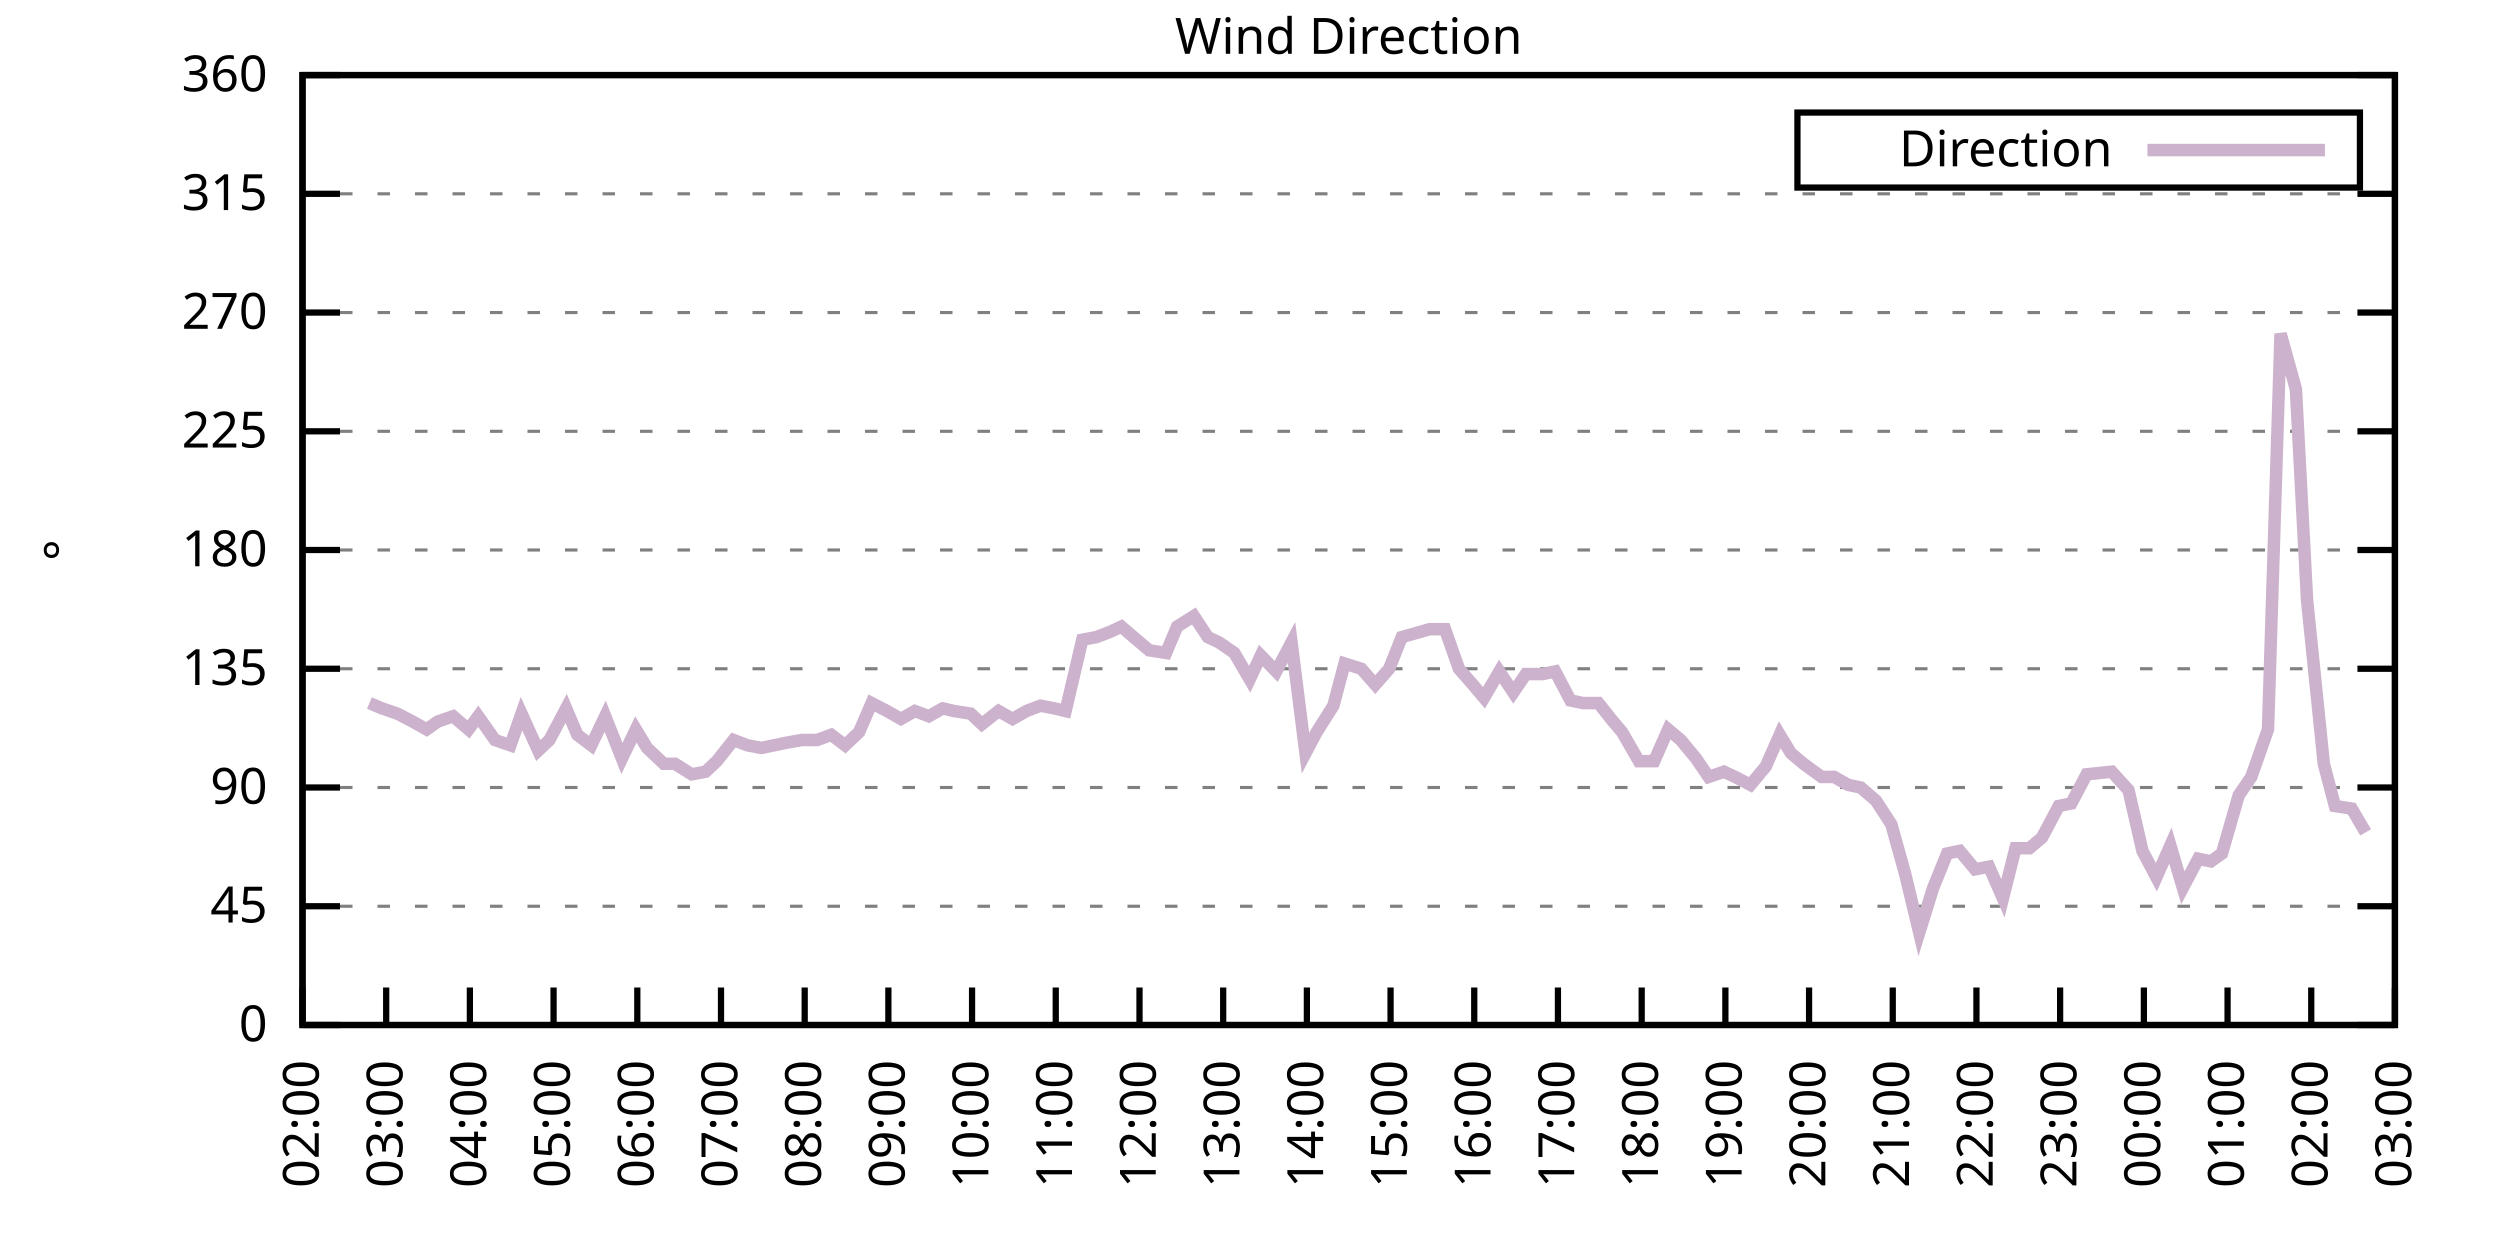
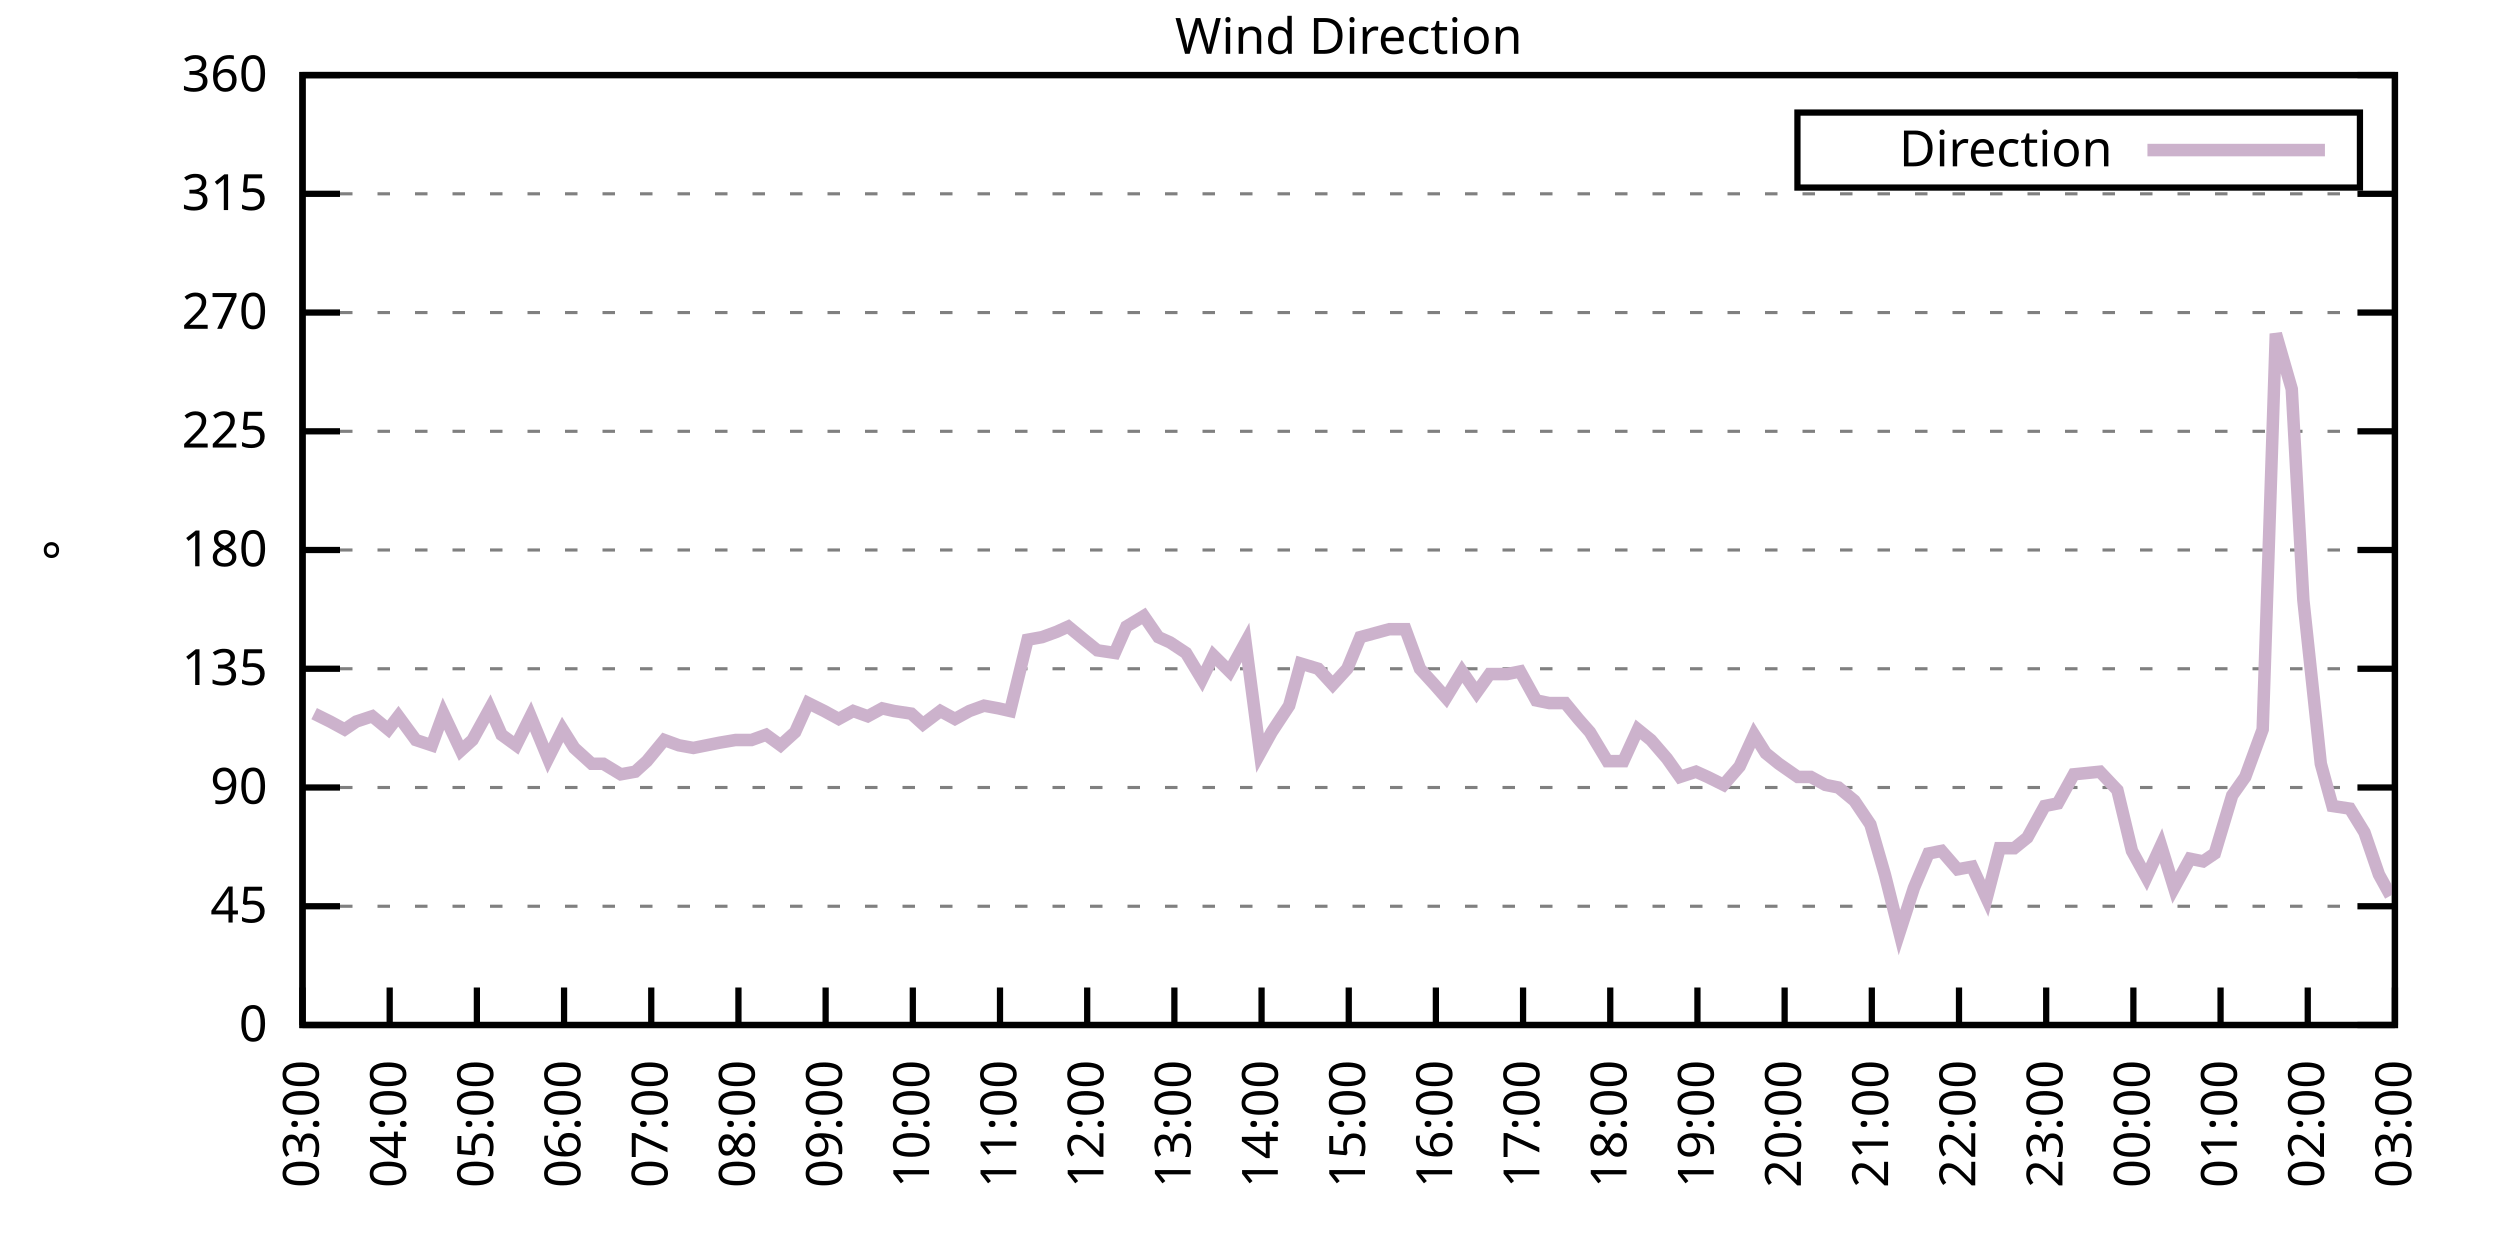
<svg xmlns="http://www.w3.org/2000/svg" xmlns:xlink="http://www.w3.org/1999/xlink" width="400" height="200" viewBox="0 0 400 200">
  <g id="gnuplot_canvas">
    <rect x="0" y="0" width="400" height="200" fill="none" />
    <defs>
      <circle id="gpDot" r="0.5" stroke-width="0.5" stroke="currentColor" />
      <path id="gpPt0" stroke-width="0.333" stroke="currentColor" d="M-1,0 h2 M0,-1 v2" />
      <path id="gpPt1" stroke-width="0.333" stroke="currentColor" d="M-1,-1 L1,1 M1,-1 L-1,1" />
      <path id="gpPt2" stroke-width="0.333" stroke="currentColor" d="M-1,0 L1,0 M0,-1 L0,1 M-1,-1 L1,1 M-1,1 L1,-1" />
      <rect id="gpPt3" stroke-width="0.333" stroke="currentColor" x="-1" y="-1" width="2" height="2" />
      <rect id="gpPt4" stroke-width="0.333" stroke="currentColor" fill="currentColor" x="-1" y="-1" width="2" height="2" />
      <circle id="gpPt5" stroke-width="0.333" stroke="currentColor" cx="0" cy="0" r="1" />
      <use xlink:href="#gpPt5" id="gpPt6" fill="currentColor" stroke="none" />
      <path id="gpPt7" stroke-width="0.333" stroke="currentColor" d="M0,-1.33 L-1.33,0.67 L1.33,0.67 z" />
      <use xlink:href="#gpPt7" id="gpPt8" fill="currentColor" stroke="none" />
      <use xlink:href="#gpPt7" id="gpPt9" stroke="currentColor" transform="rotate(180)" />
      <use xlink:href="#gpPt9" id="gpPt10" fill="currentColor" stroke="none" />
      <use xlink:href="#gpPt3" id="gpPt11" stroke="currentColor" transform="rotate(45)" />
      <use xlink:href="#gpPt11" id="gpPt12" fill="currentColor" stroke="none" />
      <path id="gpPt13" stroke-width="0.333" stroke="currentColor" d="M0,1.330 L1.265,0.411 L0.782,-1.067 L-0.782,-1.076 L-1.265,0.411 z" />
      <use xlink:href="#gpPt13" id="gpPt14" fill="currentColor" stroke="none" />
      <filter id="textbox" filterUnits="objectBoundingBox" x="0" y="0" height="1" width="1">
        <feFlood flood-color="white" flood-opacity="1" result="bgnd" />
        <feComposite in="SourceGraphic" in2="bgnd" operator="atop" />
      </filter>
      <filter id="greybox" filterUnits="objectBoundingBox" x="0" y="0" height="1" width="1">
        <feFlood flood-color="lightgrey" flood-opacity="1" result="grey" />
        <feComposite in="SourceGraphic" in2="grey" operator="atop" />
      </filter>
    </defs>
    <g fill="none" color="white" stroke="currentColor" stroke-width="1.00" stroke-linecap="butt" stroke-linejoin="miter">
</g>
    <g fill="none" color="black" stroke="currentColor" stroke-width="1.00" stroke-linecap="butt" stroke-linejoin="miter">
      <g stroke="none" shape-rendering="crispEdges">
        <polygon fill="rgb(255, 255, 255)" points="48.40,164.00 383.18,164.00 383.18,12.02 48.40,12.02 " />
      </g>
    </g>
    <g fill="none" color="black" stroke="currentColor" stroke-width="1.00" stroke-linecap="butt" stroke-linejoin="miter">
</g>
    <g fill="none" color="black" stroke="black" stroke-width="0.50" stroke-linecap="butt" stroke-linejoin="miter">
</g>
    <g fill="none" color="gray" stroke="currentColor" stroke-width="0.50" stroke-linecap="butt" stroke-linejoin="miter">
      <path stroke="gray" stroke-dasharray="2,4" class="gridline" d="M48.40,164.00 L383.19,164.00  " />
    </g>
    <g fill="none" color="gray" stroke="gray" stroke-width="1.00" stroke-linecap="butt" stroke-linejoin="miter">
</g>
    <g fill="none" color="black" stroke="currentColor" stroke-width="1.00" stroke-linecap="butt" stroke-linejoin="miter">
      <path stroke="black" d="M48.40,164.00 L54.40,164.00 M383.19,164.00 L377.19,164.00  " />
      <g transform="translate(42.80,166.60)" stroke="none" fill="black" font-family="Sans" font-size="8.00" text-anchor="end">
        <text>
          <tspan font-family="Sans"> 0</tspan>
        </text>
      </g>
    </g>
    <g fill="none" color="black" stroke="currentColor" stroke-width="1.00" stroke-linecap="butt" stroke-linejoin="miter">
</g>
    <g fill="none" color="black" stroke="black" stroke-width="0.50" stroke-linecap="butt" stroke-linejoin="miter">
</g>
    <g fill="none" color="gray" stroke="currentColor" stroke-width="0.50" stroke-linecap="butt" stroke-linejoin="miter">
      <path stroke="gray" stroke-dasharray="2,4" class="gridline" d="M48.40,145.00 L383.19,145.00  " />
    </g>
    <g fill="none" color="gray" stroke="gray" stroke-width="1.00" stroke-linecap="butt" stroke-linejoin="miter">
</g>
    <g fill="none" color="black" stroke="currentColor" stroke-width="1.00" stroke-linecap="butt" stroke-linejoin="miter">
      <path stroke="black" d="M48.40,145.00 L54.40,145.00 M383.19,145.00 L377.19,145.00  " />
      <g transform="translate(42.80,147.60)" stroke="none" fill="black" font-family="Sans" font-size="8.00" text-anchor="end">
        <text>
          <tspan font-family="Sans"> 45</tspan>
        </text>
      </g>
    </g>
    <g fill="none" color="black" stroke="currentColor" stroke-width="1.00" stroke-linecap="butt" stroke-linejoin="miter">
</g>
    <g fill="none" color="black" stroke="black" stroke-width="0.50" stroke-linecap="butt" stroke-linejoin="miter">
</g>
    <g fill="none" color="gray" stroke="currentColor" stroke-width="0.50" stroke-linecap="butt" stroke-linejoin="miter">
      <path stroke="gray" stroke-dasharray="2,4" class="gridline" d="M48.40,126.00 L383.19,126.00  " />
    </g>
    <g fill="none" color="gray" stroke="gray" stroke-width="1.00" stroke-linecap="butt" stroke-linejoin="miter">
</g>
    <g fill="none" color="black" stroke="currentColor" stroke-width="1.00" stroke-linecap="butt" stroke-linejoin="miter">
      <path stroke="black" d="M48.40,126.00 L54.40,126.00 M383.19,126.00 L377.19,126.00  " />
      <g transform="translate(42.80,128.60)" stroke="none" fill="black" font-family="Sans" font-size="8.00" text-anchor="end">
        <text>
          <tspan font-family="Sans"> 90</tspan>
        </text>
      </g>
    </g>
    <g fill="none" color="black" stroke="currentColor" stroke-width="1.00" stroke-linecap="butt" stroke-linejoin="miter">
</g>
    <g fill="none" color="black" stroke="black" stroke-width="0.50" stroke-linecap="butt" stroke-linejoin="miter">
</g>
    <g fill="none" color="gray" stroke="currentColor" stroke-width="0.50" stroke-linecap="butt" stroke-linejoin="miter">
      <path stroke="gray" stroke-dasharray="2,4" class="gridline" d="M48.40,107.00 L383.19,107.00  " />
    </g>
    <g fill="none" color="gray" stroke="gray" stroke-width="1.00" stroke-linecap="butt" stroke-linejoin="miter">
</g>
    <g fill="none" color="black" stroke="currentColor" stroke-width="1.00" stroke-linecap="butt" stroke-linejoin="miter">
      <path stroke="black" d="M48.40,107.00 L54.40,107.00 M383.19,107.00 L377.19,107.00  " />
      <g transform="translate(42.80,109.60)" stroke="none" fill="black" font-family="Sans" font-size="8.00" text-anchor="end">
        <text>
          <tspan font-family="Sans"> 135</tspan>
        </text>
      </g>
    </g>
    <g fill="none" color="black" stroke="currentColor" stroke-width="1.00" stroke-linecap="butt" stroke-linejoin="miter">
</g>
    <g fill="none" color="black" stroke="black" stroke-width="0.50" stroke-linecap="butt" stroke-linejoin="miter">
</g>
    <g fill="none" color="gray" stroke="currentColor" stroke-width="0.50" stroke-linecap="butt" stroke-linejoin="miter">
      <path stroke="gray" stroke-dasharray="2,4" class="gridline" d="M48.40,88.00 L383.19,88.00  " />
    </g>
    <g fill="none" color="gray" stroke="gray" stroke-width="1.00" stroke-linecap="butt" stroke-linejoin="miter">
</g>
    <g fill="none" color="black" stroke="currentColor" stroke-width="1.00" stroke-linecap="butt" stroke-linejoin="miter">
      <path stroke="black" d="M48.40,88.00 L54.40,88.00 M383.19,88.00 L377.19,88.00  " />
      <g transform="translate(42.80,90.60)" stroke="none" fill="black" font-family="Sans" font-size="8.00" text-anchor="end">
        <text>
          <tspan font-family="Sans"> 180</tspan>
        </text>
      </g>
    </g>
    <g fill="none" color="black" stroke="currentColor" stroke-width="1.00" stroke-linecap="butt" stroke-linejoin="miter">
</g>
    <g fill="none" color="black" stroke="black" stroke-width="0.50" stroke-linecap="butt" stroke-linejoin="miter">
</g>
    <g fill="none" color="gray" stroke="currentColor" stroke-width="0.50" stroke-linecap="butt" stroke-linejoin="miter">
      <path stroke="gray" stroke-dasharray="2,4" class="gridline" d="M48.40,69.01 L383.19,69.01  " />
    </g>
    <g fill="none" color="gray" stroke="gray" stroke-width="1.00" stroke-linecap="butt" stroke-linejoin="miter">
</g>
    <g fill="none" color="black" stroke="currentColor" stroke-width="1.00" stroke-linecap="butt" stroke-linejoin="miter">
      <path stroke="black" d="M48.40,69.01 L54.40,69.01 M383.19,69.01 L377.19,69.01  " />
      <g transform="translate(42.80,71.61)" stroke="none" fill="black" font-family="Sans" font-size="8.00" text-anchor="end">
        <text>
          <tspan font-family="Sans"> 225</tspan>
        </text>
      </g>
    </g>
    <g fill="none" color="black" stroke="currentColor" stroke-width="1.00" stroke-linecap="butt" stroke-linejoin="miter">
</g>
    <g fill="none" color="black" stroke="black" stroke-width="0.50" stroke-linecap="butt" stroke-linejoin="miter">
</g>
    <g fill="none" color="gray" stroke="currentColor" stroke-width="0.50" stroke-linecap="butt" stroke-linejoin="miter">
      <path stroke="gray" stroke-dasharray="2,4" class="gridline" d="M48.40,50.01 L383.19,50.01  " />
    </g>
    <g fill="none" color="gray" stroke="gray" stroke-width="1.00" stroke-linecap="butt" stroke-linejoin="miter">
</g>
    <g fill="none" color="black" stroke="currentColor" stroke-width="1.00" stroke-linecap="butt" stroke-linejoin="miter">
      <path stroke="black" d="M48.40,50.01 L54.40,50.01 M383.19,50.01 L377.19,50.01  " />
      <g transform="translate(42.80,52.61)" stroke="none" fill="black" font-family="Sans" font-size="8.00" text-anchor="end">
        <text>
          <tspan font-family="Sans"> 270</tspan>
        </text>
      </g>
    </g>
    <g fill="none" color="black" stroke="currentColor" stroke-width="1.00" stroke-linecap="butt" stroke-linejoin="miter">
</g>
    <g fill="none" color="black" stroke="black" stroke-width="0.50" stroke-linecap="butt" stroke-linejoin="miter">
</g>
    <g fill="none" color="gray" stroke="currentColor" stroke-width="0.50" stroke-linecap="butt" stroke-linejoin="miter">
      <path stroke="gray" stroke-dasharray="2,4" class="gridline" d="M48.40,31.01 L383.19,31.01  " />
    </g>
    <g fill="none" color="gray" stroke="gray" stroke-width="1.00" stroke-linecap="butt" stroke-linejoin="miter">
</g>
    <g fill="none" color="black" stroke="currentColor" stroke-width="1.00" stroke-linecap="butt" stroke-linejoin="miter">
      <path stroke="black" d="M48.40,31.01 L54.40,31.01 M383.19,31.01 L377.19,31.01  " />
      <g transform="translate(42.80,33.61)" stroke="none" fill="black" font-family="Sans" font-size="8.00" text-anchor="end">
        <text>
          <tspan font-family="Sans"> 315</tspan>
        </text>
      </g>
    </g>
    <g fill="none" color="black" stroke="currentColor" stroke-width="1.00" stroke-linecap="butt" stroke-linejoin="miter">
</g>
    <g fill="none" color="black" stroke="black" stroke-width="0.50" stroke-linecap="butt" stroke-linejoin="miter">
</g>
    <g fill="none" color="gray" stroke="currentColor" stroke-width="0.50" stroke-linecap="butt" stroke-linejoin="miter">
      <path stroke="gray" stroke-dasharray="2,4" class="gridline" d="M48.40,12.01 L383.19,12.01  " />
    </g>
    <g fill="none" color="gray" stroke="gray" stroke-width="1.00" stroke-linecap="butt" stroke-linejoin="miter">
</g>
    <g fill="none" color="black" stroke="currentColor" stroke-width="1.00" stroke-linecap="butt" stroke-linejoin="miter">
      <path stroke="black" d="M48.40,12.01 L54.40,12.01 M383.19,12.01 L377.19,12.01  " />
      <g transform="translate(42.80,14.61)" stroke="none" fill="black" font-family="Sans" font-size="8.00" text-anchor="end">
        <text>
          <tspan font-family="Sans"> 360</tspan>
        </text>
      </g>
    </g>
    <g fill="none" color="black" stroke="currentColor" stroke-width="1.00" stroke-linecap="butt" stroke-linejoin="miter">
      <path stroke="black" d="M48.40,164.00 L48.40,158.00  " />
      <g transform="translate(51.00,169.60) rotate(270.00)" stroke="none" fill="black" font-family="Sans" font-size="8.00" text-anchor="end">
        <text>
-           <tspan font-family="Sans">02:00</tspan>
-         </text>
-       </g>
-     </g>
-     <g fill="none" color="black" stroke="currentColor" stroke-width="1.00" stroke-linecap="butt" stroke-linejoin="miter">
-       <path stroke="black" d="M61.79,164.00 L61.79,158.00  " />
-       <g transform="translate(64.39,169.60) rotate(270.00)" stroke="none" fill="black" font-family="Sans" font-size="8.00" text-anchor="end">
-         <text>
          <tspan font-family="Sans">03:00</tspan>
        </text>
      </g>
    </g>
    <g fill="none" color="black" stroke="currentColor" stroke-width="1.00" stroke-linecap="butt" stroke-linejoin="miter">
-       <path stroke="black" d="M75.18,164.00 L75.18,158.00  " />
-       <g transform="translate(77.78,169.60) rotate(270.00)" stroke="none" fill="black" font-family="Sans" font-size="8.00" text-anchor="end">
+       <path stroke="black" d="M62.35,164.00 L62.35,158.00  " />
+       <g transform="translate(64.95,169.60) rotate(270.00)" stroke="none" fill="black" font-family="Sans" font-size="8.00" text-anchor="end">
        <text>
          <tspan font-family="Sans">04:00</tspan>
        </text>
      </g>
    </g>
    <g fill="none" color="black" stroke="currentColor" stroke-width="1.00" stroke-linecap="butt" stroke-linejoin="miter">
-       <path stroke="black" d="M88.57,164.00 L88.57,158.00  " />
-       <g transform="translate(91.17,169.60) rotate(270.00)" stroke="none" fill="black" font-family="Sans" font-size="8.00" text-anchor="end">
+       <path stroke="black" d="M76.30,164.00 L76.30,158.00  " />
+       <g transform="translate(78.90,169.60) rotate(270.00)" stroke="none" fill="black" font-family="Sans" font-size="8.00" text-anchor="end">
        <text>
          <tspan font-family="Sans">05:00</tspan>
        </text>
      </g>
    </g>
    <g fill="none" color="black" stroke="currentColor" stroke-width="1.00" stroke-linecap="butt" stroke-linejoin="miter">
-       <path stroke="black" d="M101.97,164.00 L101.97,158.00  " />
-       <g transform="translate(104.57,169.60) rotate(270.00)" stroke="none" fill="black" font-family="Sans" font-size="8.00" text-anchor="end">
+       <path stroke="black" d="M90.25,164.00 L90.25,158.00  " />
+       <g transform="translate(92.85,169.60) rotate(270.00)" stroke="none" fill="black" font-family="Sans" font-size="8.00" text-anchor="end">
        <text>
          <tspan font-family="Sans">06:00</tspan>
        </text>
      </g>
    </g>
    <g fill="none" color="black" stroke="currentColor" stroke-width="1.00" stroke-linecap="butt" stroke-linejoin="miter">
-       <path stroke="black" d="M115.36,164.00 L115.36,158.00  " />
-       <g transform="translate(117.96,169.60) rotate(270.00)" stroke="none" fill="black" font-family="Sans" font-size="8.00" text-anchor="end">
+       <path stroke="black" d="M104.20,164.00 L104.20,158.00  " />
+       <g transform="translate(106.80,169.60) rotate(270.00)" stroke="none" fill="black" font-family="Sans" font-size="8.00" text-anchor="end">
        <text>
          <tspan font-family="Sans">07:00</tspan>
        </text>
      </g>
    </g>
    <g fill="none" color="black" stroke="currentColor" stroke-width="1.00" stroke-linecap="butt" stroke-linejoin="miter">
-       <path stroke="black" d="M128.75,164.00 L128.75,158.00  " />
-       <g transform="translate(131.35,169.60) rotate(270.00)" stroke="none" fill="black" font-family="Sans" font-size="8.00" text-anchor="end">
+       <path stroke="black" d="M118.15,164.00 L118.15,158.00  " />
+       <g transform="translate(120.75,169.60) rotate(270.00)" stroke="none" fill="black" font-family="Sans" font-size="8.00" text-anchor="end">
        <text>
          <tspan font-family="Sans">08:00</tspan>
        </text>
      </g>
    </g>
    <g fill="none" color="black" stroke="currentColor" stroke-width="1.00" stroke-linecap="butt" stroke-linejoin="miter">
-       <path stroke="black" d="M142.14,164.00 L142.14,158.00  " />
-       <g transform="translate(144.74,169.60) rotate(270.00)" stroke="none" fill="black" font-family="Sans" font-size="8.00" text-anchor="end">
+       <path stroke="black" d="M132.10,164.00 L132.10,158.00  " />
+       <g transform="translate(134.70,169.60) rotate(270.00)" stroke="none" fill="black" font-family="Sans" font-size="8.00" text-anchor="end">
        <text>
          <tspan font-family="Sans">09:00</tspan>
        </text>
      </g>
    </g>
    <g fill="none" color="black" stroke="currentColor" stroke-width="1.00" stroke-linecap="butt" stroke-linejoin="miter">
-       <path stroke="black" d="M155.53,164.00 L155.53,158.00  " />
-       <g transform="translate(158.13,169.60) rotate(270.00)" stroke="none" fill="black" font-family="Sans" font-size="8.00" text-anchor="end">
+       <path stroke="black" d="M146.05,164.00 L146.05,158.00  " />
+       <g transform="translate(148.65,169.60) rotate(270.00)" stroke="none" fill="black" font-family="Sans" font-size="8.00" text-anchor="end">
        <text>
          <tspan font-family="Sans">10:00</tspan>
        </text>
      </g>
    </g>
    <g fill="none" color="black" stroke="currentColor" stroke-width="1.00" stroke-linecap="butt" stroke-linejoin="miter">
-       <path stroke="black" d="M168.92,164.00 L168.92,158.00  " />
-       <g transform="translate(171.52,169.60) rotate(270.00)" stroke="none" fill="black" font-family="Sans" font-size="8.00" text-anchor="end">
+       <path stroke="black" d="M160.00,164.00 L160.00,158.00  " />
+       <g transform="translate(162.60,169.60) rotate(270.00)" stroke="none" fill="black" font-family="Sans" font-size="8.00" text-anchor="end">
        <text>
          <tspan font-family="Sans">11:00</tspan>
        </text>
      </g>
    </g>
    <g fill="none" color="black" stroke="currentColor" stroke-width="1.00" stroke-linecap="butt" stroke-linejoin="miter">
-       <path stroke="black" d="M182.32,164.00 L182.32,158.00  " />
-       <g transform="translate(184.92,169.60) rotate(270.00)" stroke="none" fill="black" font-family="Sans" font-size="8.00" text-anchor="end">
+       <path stroke="black" d="M173.95,164.00 L173.95,158.00  " />
+       <g transform="translate(176.55,169.60) rotate(270.00)" stroke="none" fill="black" font-family="Sans" font-size="8.00" text-anchor="end">
        <text>
          <tspan font-family="Sans">12:00</tspan>
        </text>
      </g>
    </g>
    <g fill="none" color="black" stroke="currentColor" stroke-width="1.00" stroke-linecap="butt" stroke-linejoin="miter">
-       <path stroke="black" d="M195.71,164.00 L195.71,158.00  " />
-       <g transform="translate(198.31,169.60) rotate(270.00)" stroke="none" fill="black" font-family="Sans" font-size="8.00" text-anchor="end">
+       <path stroke="black" d="M187.90,164.00 L187.90,158.00  " />
+       <g transform="translate(190.50,169.60) rotate(270.00)" stroke="none" fill="black" font-family="Sans" font-size="8.00" text-anchor="end">
        <text>
          <tspan font-family="Sans">13:00</tspan>
        </text>
      </g>
    </g>
    <g fill="none" color="black" stroke="currentColor" stroke-width="1.00" stroke-linecap="butt" stroke-linejoin="miter">
-       <path stroke="black" d="M209.10,164.00 L209.10,158.00  " />
-       <g transform="translate(211.70,169.60) rotate(270.00)" stroke="none" fill="black" font-family="Sans" font-size="8.00" text-anchor="end">
+       <path stroke="black" d="M201.85,164.00 L201.85,158.00  " />
+       <g transform="translate(204.45,169.60) rotate(270.00)" stroke="none" fill="black" font-family="Sans" font-size="8.00" text-anchor="end">
        <text>
          <tspan font-family="Sans">14:00</tspan>
        </text>
      </g>
    </g>
    <g fill="none" color="black" stroke="currentColor" stroke-width="1.00" stroke-linecap="butt" stroke-linejoin="miter">
-       <path stroke="black" d="M222.49,164.00 L222.49,158.00  " />
-       <g transform="translate(225.09,169.60) rotate(270.00)" stroke="none" fill="black" font-family="Sans" font-size="8.00" text-anchor="end">
+       <path stroke="black" d="M215.80,164.00 L215.80,158.00  " />
+       <g transform="translate(218.40,169.60) rotate(270.00)" stroke="none" fill="black" font-family="Sans" font-size="8.00" text-anchor="end">
        <text>
          <tspan font-family="Sans">15:00</tspan>
        </text>
      </g>
    </g>
    <g fill="none" color="black" stroke="currentColor" stroke-width="1.00" stroke-linecap="butt" stroke-linejoin="miter">
-       <path stroke="black" d="M235.88,164.00 L235.88,158.00  " />
-       <g transform="translate(238.48,169.60) rotate(270.00)" stroke="none" fill="black" font-family="Sans" font-size="8.00" text-anchor="end">
+       <path stroke="black" d="M229.74,164.00 L229.74,158.00  " />
+       <g transform="translate(232.34,169.60) rotate(270.00)" stroke="none" fill="black" font-family="Sans" font-size="8.00" text-anchor="end">
        <text>
          <tspan font-family="Sans">16:00</tspan>
        </text>
      </g>
    </g>
    <g fill="none" color="black" stroke="currentColor" stroke-width="1.00" stroke-linecap="butt" stroke-linejoin="miter">
-       <path stroke="black" d="M249.27,164.00 L249.27,158.00  " />
-       <g transform="translate(251.87,169.60) rotate(270.00)" stroke="none" fill="black" font-family="Sans" font-size="8.00" text-anchor="end">
+       <path stroke="black" d="M243.69,164.00 L243.69,158.00  " />
+       <g transform="translate(246.29,169.60) rotate(270.00)" stroke="none" fill="black" font-family="Sans" font-size="8.00" text-anchor="end">
        <text>
          <tspan font-family="Sans">17:00</tspan>
        </text>
      </g>
    </g>
    <g fill="none" color="black" stroke="currentColor" stroke-width="1.00" stroke-linecap="butt" stroke-linejoin="miter">
-       <path stroke="black" d="M262.67,164.00 L262.67,158.00  " />
-       <g transform="translate(265.27,169.60) rotate(270.00)" stroke="none" fill="black" font-family="Sans" font-size="8.00" text-anchor="end">
+       <path stroke="black" d="M257.64,164.00 L257.64,158.00  " />
+       <g transform="translate(260.24,169.60) rotate(270.00)" stroke="none" fill="black" font-family="Sans" font-size="8.00" text-anchor="end">
        <text>
          <tspan font-family="Sans">18:00</tspan>
        </text>
      </g>
    </g>
    <g fill="none" color="black" stroke="currentColor" stroke-width="1.00" stroke-linecap="butt" stroke-linejoin="miter">
-       <path stroke="black" d="M276.06,164.00 L276.06,158.00  " />
-       <g transform="translate(278.66,169.60) rotate(270.00)" stroke="none" fill="black" font-family="Sans" font-size="8.00" text-anchor="end">
+       <path stroke="black" d="M271.59,164.00 L271.59,158.00  " />
+       <g transform="translate(274.19,169.60) rotate(270.00)" stroke="none" fill="black" font-family="Sans" font-size="8.00" text-anchor="end">
        <text>
          <tspan font-family="Sans">19:00</tspan>
        </text>
      </g>
    </g>
    <g fill="none" color="black" stroke="currentColor" stroke-width="1.00" stroke-linecap="butt" stroke-linejoin="miter">
-       <path stroke="black" d="M289.45,164.00 L289.45,158.00  " />
-       <g transform="translate(292.05,169.60) rotate(270.00)" stroke="none" fill="black" font-family="Sans" font-size="8.00" text-anchor="end">
+       <path stroke="black" d="M285.54,164.00 L285.54,158.00  " />
+       <g transform="translate(288.14,169.60) rotate(270.00)" stroke="none" fill="black" font-family="Sans" font-size="8.00" text-anchor="end">
        <text>
          <tspan font-family="Sans">20:00</tspan>
        </text>
      </g>
    </g>
    <g fill="none" color="black" stroke="currentColor" stroke-width="1.00" stroke-linecap="butt" stroke-linejoin="miter">
-       <path stroke="black" d="M302.84,164.00 L302.84,158.00  " />
-       <g transform="translate(305.44,169.60) rotate(270.00)" stroke="none" fill="black" font-family="Sans" font-size="8.00" text-anchor="end">
+       <path stroke="black" d="M299.49,164.00 L299.49,158.00  " />
+       <g transform="translate(302.09,169.60) rotate(270.00)" stroke="none" fill="black" font-family="Sans" font-size="8.00" text-anchor="end">
        <text>
          <tspan font-family="Sans">21:00</tspan>
        </text>
      </g>
    </g>
    <g fill="none" color="black" stroke="currentColor" stroke-width="1.00" stroke-linecap="butt" stroke-linejoin="miter">
-       <path stroke="black" d="M316.23,164.00 L316.23,158.00  " />
-       <g transform="translate(318.83,169.60) rotate(270.00)" stroke="none" fill="black" font-family="Sans" font-size="8.00" text-anchor="end">
+       <path stroke="black" d="M313.44,164.00 L313.44,158.00  " />
+       <g transform="translate(316.04,169.60) rotate(270.00)" stroke="none" fill="black" font-family="Sans" font-size="8.00" text-anchor="end">
        <text>
          <tspan font-family="Sans">22:00</tspan>
        </text>
      </g>
    </g>
    <g fill="none" color="black" stroke="currentColor" stroke-width="1.00" stroke-linecap="butt" stroke-linejoin="miter">
-       <path stroke="black" d="M329.62,164.00 L329.62,158.00  " />
-       <g transform="translate(332.22,169.60) rotate(270.00)" stroke="none" fill="black" font-family="Sans" font-size="8.00" text-anchor="end">
+       <path stroke="black" d="M327.39,164.00 L327.39,158.00  " />
+       <g transform="translate(329.99,169.60) rotate(270.00)" stroke="none" fill="black" font-family="Sans" font-size="8.00" text-anchor="end">
        <text>
          <tspan font-family="Sans">23:00</tspan>
        </text>
      </g>
    </g>
    <g fill="none" color="black" stroke="currentColor" stroke-width="1.00" stroke-linecap="butt" stroke-linejoin="miter">
-       <path stroke="black" d="M343.02,164.00 L343.02,158.00  " />
-       <g transform="translate(345.62,169.60) rotate(270.00)" stroke="none" fill="black" font-family="Sans" font-size="8.00" text-anchor="end">
+       <path stroke="black" d="M341.34,164.00 L341.34,158.00  " />
+       <g transform="translate(343.94,169.60) rotate(270.00)" stroke="none" fill="black" font-family="Sans" font-size="8.00" text-anchor="end">
        <text>
          <tspan font-family="Sans">00:00</tspan>
        </text>
      </g>
    </g>
    <g fill="none" color="black" stroke="currentColor" stroke-width="1.00" stroke-linecap="butt" stroke-linejoin="miter">
-       <path stroke="black" d="M356.41,164.00 L356.41,158.00  " />
-       <g transform="translate(359.01,169.60) rotate(270.00)" stroke="none" fill="black" font-family="Sans" font-size="8.00" text-anchor="end">
+       <path stroke="black" d="M355.29,164.00 L355.29,158.00  " />
+       <g transform="translate(357.89,169.60) rotate(270.00)" stroke="none" fill="black" font-family="Sans" font-size="8.00" text-anchor="end">
        <text>
          <tspan font-family="Sans">01:00</tspan>
        </text>
      </g>
    </g>
    <g fill="none" color="black" stroke="currentColor" stroke-width="1.00" stroke-linecap="butt" stroke-linejoin="miter">
-       <path stroke="black" d="M369.80,164.00 L369.80,158.00  " />
-       <g transform="translate(372.40,169.60) rotate(270.00)" stroke="none" fill="black" font-family="Sans" font-size="8.00" text-anchor="end">
+       <path stroke="black" d="M369.24,164.00 L369.24,158.00  " />
+       <g transform="translate(371.84,169.60) rotate(270.00)" stroke="none" fill="black" font-family="Sans" font-size="8.00" text-anchor="end">
        <text>
          <tspan font-family="Sans">02:00</tspan>
        </text>
      </g>
    </g>
    <g fill="none" color="black" stroke="currentColor" stroke-width="1.00" stroke-linecap="butt" stroke-linejoin="miter">
      <path stroke="black" d="M383.19,164.00 L383.19,158.00  " />
      <g transform="translate(385.79,169.60) rotate(270.00)" stroke="none" fill="black" font-family="Sans" font-size="8.00" text-anchor="end">
        <text>
          <tspan font-family="Sans">03:00</tspan>
        </text>
      </g>
    </g>
    <g fill="none" color="black" stroke="currentColor" stroke-width="1.00" stroke-linecap="butt" stroke-linejoin="miter">
</g>
    <g fill="none" color="black" stroke="currentColor" stroke-width="1.00" stroke-linecap="butt" stroke-linejoin="miter">
      <path stroke="black" d="M48.40,12.01 L48.40,164.00 L383.19,164.00 L383.19,12.01 L48.40,12.01 Z  " />
    </g>
    <g fill="none" color="black" stroke="currentColor" stroke-width="1.00" stroke-linecap="butt" stroke-linejoin="miter">
</g>
    <g fill="none" color="black" stroke="currentColor" stroke-width="1.00" stroke-linecap="butt" stroke-linejoin="miter">
      <path stroke="black" d="M287.59,30.01 L287.59,18.01 L377.59,18.01 L377.59,30.01 L287.59,30.01 Z  " />
    </g>
    <g id="Wind_direction_plot_1">
      <g fill="none" color="white" stroke="black" stroke-width="2.00" stroke-linecap="butt" stroke-linejoin="miter">
</g>
      <g fill="none" color="black" stroke="currentColor" stroke-width="2.00" stroke-linecap="butt" stroke-linejoin="miter">
        <g transform="translate(337.99,26.61)" stroke="none" fill="black" font-family="Sans" font-size="8.00" text-anchor="end">
          <text>
            <tspan font-family="Sans">Direction</tspan>
          </text>
        </g>
      </g>
      <g fill="none" color="black" stroke="currentColor" stroke-width="2.00" stroke-linecap="butt" stroke-linejoin="miter">
-         <path stroke="rgb(204, 178, 204)" d="M343.59,24.01 L371.99,24.01 M59.11,112.49 L61.12,113.34 L63.58,114.18 L66.03,115.45 L68.26,116.71 L70.05,115.45   L72.50,114.60 L74.96,116.71 L76.52,114.60 L79.20,118.40 L81.66,119.25 L83.44,114.18 L86.12,120.09 L87.91,118.40   L90.58,113.34 L92.37,117.56 L94.60,119.25 L96.83,114.60 L99.51,121.36 L101.74,116.71 L103.53,119.67 L106.21,122.20   L107.99,122.20 L110.67,123.89 L112.90,123.47 L114.69,121.78 L117.37,118.40 L119.60,119.25 L121.83,119.67 L125.85,118.83   L128.30,118.40 L130.76,118.40 L132.99,117.56 L135.22,119.25 L137.45,117.14 L139.46,112.49 L141.92,113.76 L144.15,115.03   L146.38,113.76 L148.61,114.60 L150.85,113.34 L152.63,113.76 L155.31,114.18 L157.10,115.87 L159.77,113.76 L162.01,115.03   L164.24,113.76 L166.47,112.91 L168.70,113.34 L170.49,113.76 L173.17,102.36 L175.40,101.94 L177.63,101.09 L179.41,100.25   L181.87,102.36 L183.88,104.05 L186.56,104.47 L188.34,100.25 L191.02,98.56 L193.25,101.94 L195.04,102.78 L197.49,104.47   L199.95,108.69 L201.73,104.89 L204.19,107.43 L206.64,102.78 L208.88,120.51 L210.66,117.14 L213.34,112.91 L215.13,106.16   L217.80,107.00 L220.04,109.54 L222.27,107.00 L224.28,101.94 L228.74,100.67 L231.20,100.67 L233.43,107.00 L235.66,109.54   L237.44,111.65 L239.90,107.43 L242.13,110.80 L244.14,107.85 L246.82,107.85 L248.83,107.43 L251.28,112.07 L253.29,112.49   L255.75,112.49 L257.76,115.03 L259.54,117.14 L262.22,121.78 L264.67,121.78 L266.91,116.71 L268.92,118.40 L271.37,121.36   L273.38,124.31 L275.83,123.47 L277.62,124.31 L280.07,125.58 L282.53,122.62 L284.76,117.56 L286.55,120.51 L288.56,122.20   L291.46,124.31 L293.47,124.31 L295.70,125.58 L297.71,126.00 L300.16,128.11 L302.62,131.91 L304.85,139.93 L307.08,149.22   L309.31,142.05 L311.54,136.56 L313.55,136.14 L316.01,139.09 L318.24,138.67 L320.47,143.73 L322.48,135.71 L324.71,135.71   L326.72,134.02 L329.40,128.96 L331.41,128.54 L333.86,123.89 L337.88,123.47 L340.56,126.42 L342.79,136.14 L345.02,140.36   L347.26,135.29 L349.26,142.05 L351.72,137.40 L353.73,137.82 L355.51,136.56 L358.19,127.27 L360.20,124.31 L362.88,116.71   L364.89,53.39 L367.34,62.25 L369.13,96.03 L371.81,122.20 L373.59,128.96 L376.27,129.38 L378.50,133.18  " />
+         <path stroke="rgb(204, 178, 204)" d="M343.59,24.01 L371.99,24.01 M50.26,114.18 L52.82,115.45 L55.14,116.71 L57.00,115.45 L59.56,114.60 L62.12,116.71   L63.74,114.60 L66.53,118.40 L69.09,119.25 L70.95,114.18 L73.74,120.09 L75.60,118.40 L78.39,113.34 L80.25,117.56   L82.58,119.25 L84.90,114.60 L87.69,121.36 L90.02,116.71 L91.88,119.67 L94.67,122.20 L96.53,122.20 L99.32,123.89   L101.64,123.47 L103.50,121.78 L106.29,118.40 L108.62,119.25 L110.94,119.67 L115.13,118.83 L117.68,118.40 L120.24,118.40   L122.57,117.56 L124.89,119.25 L127.22,117.14 L129.31,112.49 L131.87,113.76 L134.19,115.03 L136.51,113.76 L138.84,114.60   L141.16,113.34 L143.02,113.76 L145.81,114.18 L147.67,115.87 L150.46,113.76 L152.79,115.03 L155.11,113.76 L157.44,112.91   L159.76,113.34 L161.62,113.76 L164.41,102.36 L166.74,101.94 L169.06,101.09 L170.92,100.25 L173.48,102.36 L175.57,104.05   L178.36,104.47 L180.22,100.25 L183.01,98.56 L185.34,101.94 L187.20,102.78 L189.76,104.47 L192.31,108.69 L194.17,104.89   L196.73,107.43 L199.29,102.78 L201.61,120.51 L203.47,117.14 L206.26,112.91 L208.12,106.16 L210.91,107.00 L213.24,109.54   L215.56,107.00 L217.65,101.94 L222.30,100.67 L224.86,100.67 L227.19,107.00 L229.51,109.54 L231.37,111.65 L233.93,107.43   L236.25,110.80 L238.35,107.85 L241.14,107.85 L243.23,107.43 L245.79,112.07 L247.88,112.49 L250.44,112.49 L252.53,115.03   L254.39,117.14 L257.18,121.78 L259.74,121.78 L262.06,116.71 L264.15,118.40 L266.71,121.36 L268.80,124.31 L271.36,123.47   L273.22,124.31 L275.78,125.58 L278.34,122.62 L280.66,117.56 L282.52,120.51 L284.61,122.20 L287.64,124.31 L289.73,124.31   L292.05,125.58 L294.15,126.00 L296.70,128.11 L299.26,131.91 L301.58,139.93 L303.91,149.22 L306.23,142.05 L308.56,136.56   L310.65,136.14 L313.21,139.09 L315.53,138.67 L317.86,143.73 L319.95,135.71 L322.28,135.71 L324.37,134.02 L327.16,128.96   L329.25,128.54 L331.81,123.89 L335.99,123.47 L338.78,126.42 L341.11,136.14 L343.43,140.36 L345.76,135.29 L347.85,142.05   L350.41,137.40 L352.50,137.82 L354.36,136.56 L357.15,127.27 L359.24,124.31 L362.03,116.71 L364.13,53.39 L366.68,62.25   L368.54,96.03 L371.33,122.20 L373.19,128.96 L375.98,129.38 L378.31,133.18 L380.63,139.93 L382.49,143.31  " />
      </g>
    </g>
    <g fill="none" color="black" stroke="currentColor" stroke-width="2.00" stroke-linecap="butt" stroke-linejoin="miter">
</g>
    <g fill="none" color="black" stroke="black" stroke-width="1.00" stroke-linecap="butt" stroke-linejoin="miter">
</g>
    <g fill="none" color="black" stroke="currentColor" stroke-width="1.00" stroke-linecap="butt" stroke-linejoin="miter">
      <path stroke="black" d="M48.40,12.01 L48.40,164.00 L383.19,164.00 L383.19,12.01 L48.40,12.01 Z  " />
      <g transform="translate(12.80,88.01) rotate(270.00)" stroke="none" fill="black" font-family="Sans" font-size="8.00" text-anchor="middle">
        <text>
          <tspan font-family="Sans">°</tspan>
        </text>
      </g>
    </g>
    <g fill="none" color="black" stroke="currentColor" stroke-width="1.00" stroke-linecap="butt" stroke-linejoin="miter">
</g>
    <g fill="none" color="black" stroke="currentColor" stroke-width="1.00" stroke-linecap="butt" stroke-linejoin="miter">
      <g transform="translate(215.79,8.61)" stroke="none" fill="black" font-family="Sans" font-size="8.00" text-anchor="middle">
        <text>
          <tspan font-family="Sans">Wind Direction</tspan>
        </text>
      </g>
    </g>
    <g fill="none" color="black" stroke="currentColor" stroke-width="1.00" stroke-linecap="butt" stroke-linejoin="miter">
</g>
  </g>
</svg>
